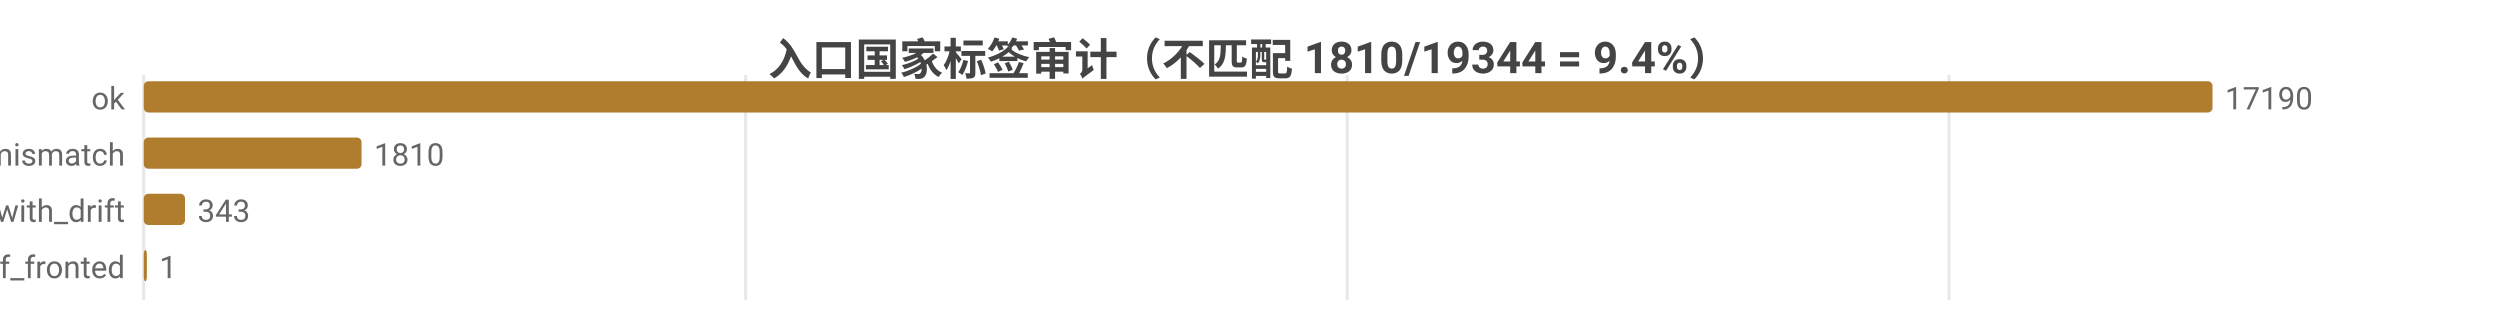
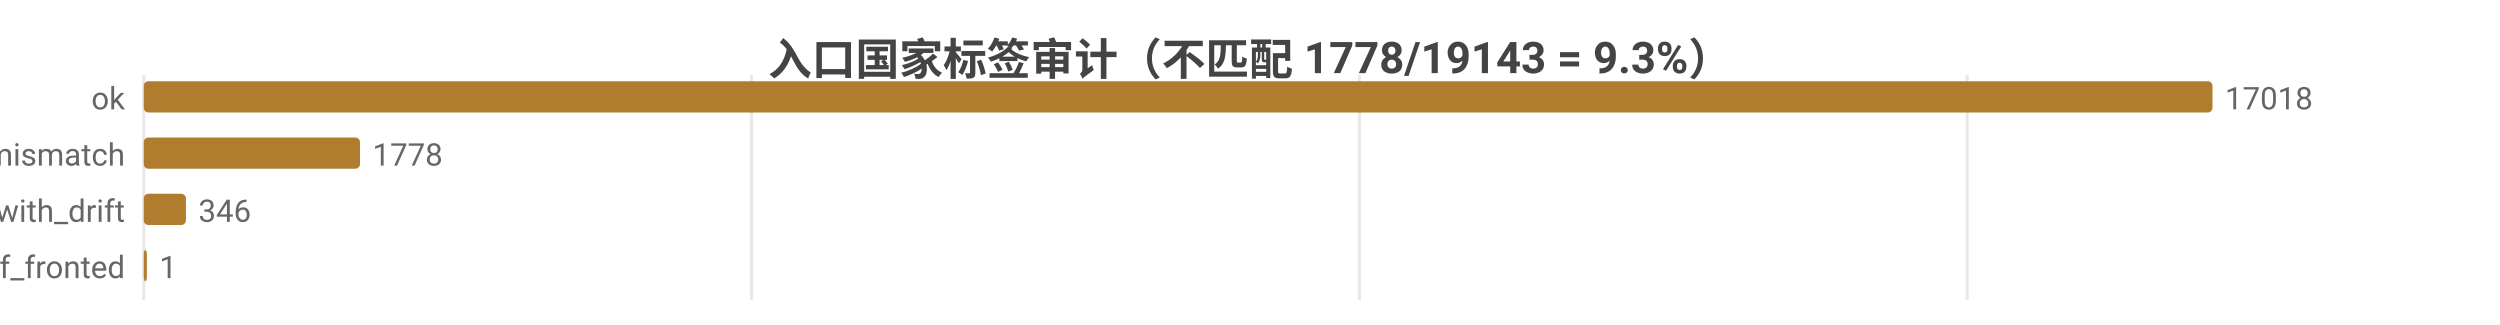
<svg xmlns="http://www.w3.org/2000/svg" width="800" height="104" viewBox="0 0 800 104">
  <rect width="800" height="104" fill="#ffffff" />
  <style>text{font-family:system-ui,-apple-system,'Segoe UI',Roboto,'PingFang SC','Microsoft YaHei','Noto Sans CJK SC',sans-serif}.g{stroke:#e8e8e8;stroke-width:1}.a{stroke:#999;stroke-width:1}.t{font-size:10px;fill:#666}.m{font-size:10px;text-anchor:middle;fill:#666}.e{font-size:10px;text-anchor:end;fill:#666}.l{font-size:11px;fill:#333}.tt{font-size:14px;font-weight:600;text-anchor:middle;fill:#444}.em{font-size:13px;text-anchor:middle;fill:#999}</style>
-   <text class="tt" x="400.0" y="24">入口国家标签审计（不匹配 1810/19344 = 9.4%）</text>
+   <text class="tt" x="400.0" y="24">入口国家标签审计（不匹配 1778/19143 = 9.3%）</text>
  <line class="g" x1="46" y1="24" x2="46" y2="96" />
-   <line class="g" x1="238.6" y1="24" x2="238.6" y2="96" />
-   <line class="g" x1="431.1" y1="24" x2="431.1" y2="96" />
-   <line class="g" x1="623.7" y1="24" x2="623.7" y2="96" />
+   <line class="g" x1="240.5" y1="24" x2="240.5" y2="96" />
+   <line class="g" x1="435.0" y1="24" x2="435.0" y2="96" />
+   <line class="g" x1="629.5" y1="24" x2="629.5" y2="96" />
  <text class="e" x="40" y="35">ok</text>
  <rect x="46" y="26" width="662" height="10" fill="#b07d2e" rx="1.5" />
-   <text class="t" x="712" y="35">17190</text>
+   <text class="t" x="712" y="35">17018</text>
  <text class="e" x="40" y="53">tag_mismatch</text>
-   <rect x="46" y="44" width="69.7" height="10" fill="#b07d2e" rx="1.5" />
-   <text class="t" x="119.7" y="53">1810</text>
+   <rect x="46" y="44" width="69.2" height="10" fill="#b07d2e" rx="1.5" />
+   <text class="t" x="119.2" y="53">1778</text>
  <text class="e" x="40" y="71">ok_with_drift</text>
-   <rect x="46" y="62" width="13.2" height="10" fill="#b07d2e" rx="1.5" />
-   <text class="t" x="63.2" y="71">343</text>
+   <rect x="46" y="62" width="13.5" height="10" fill="#b07d2e" rx="1.5" />
+   <text class="t" x="63.5" y="71">346</text>
  <text class="e" x="40" y="89">cf_fronted</text>
  <rect x="46" y="80" width="1" height="10" fill="#b07d2e" rx="1.5" />
  <text class="t" x="51" y="89">1</text>
</svg>
